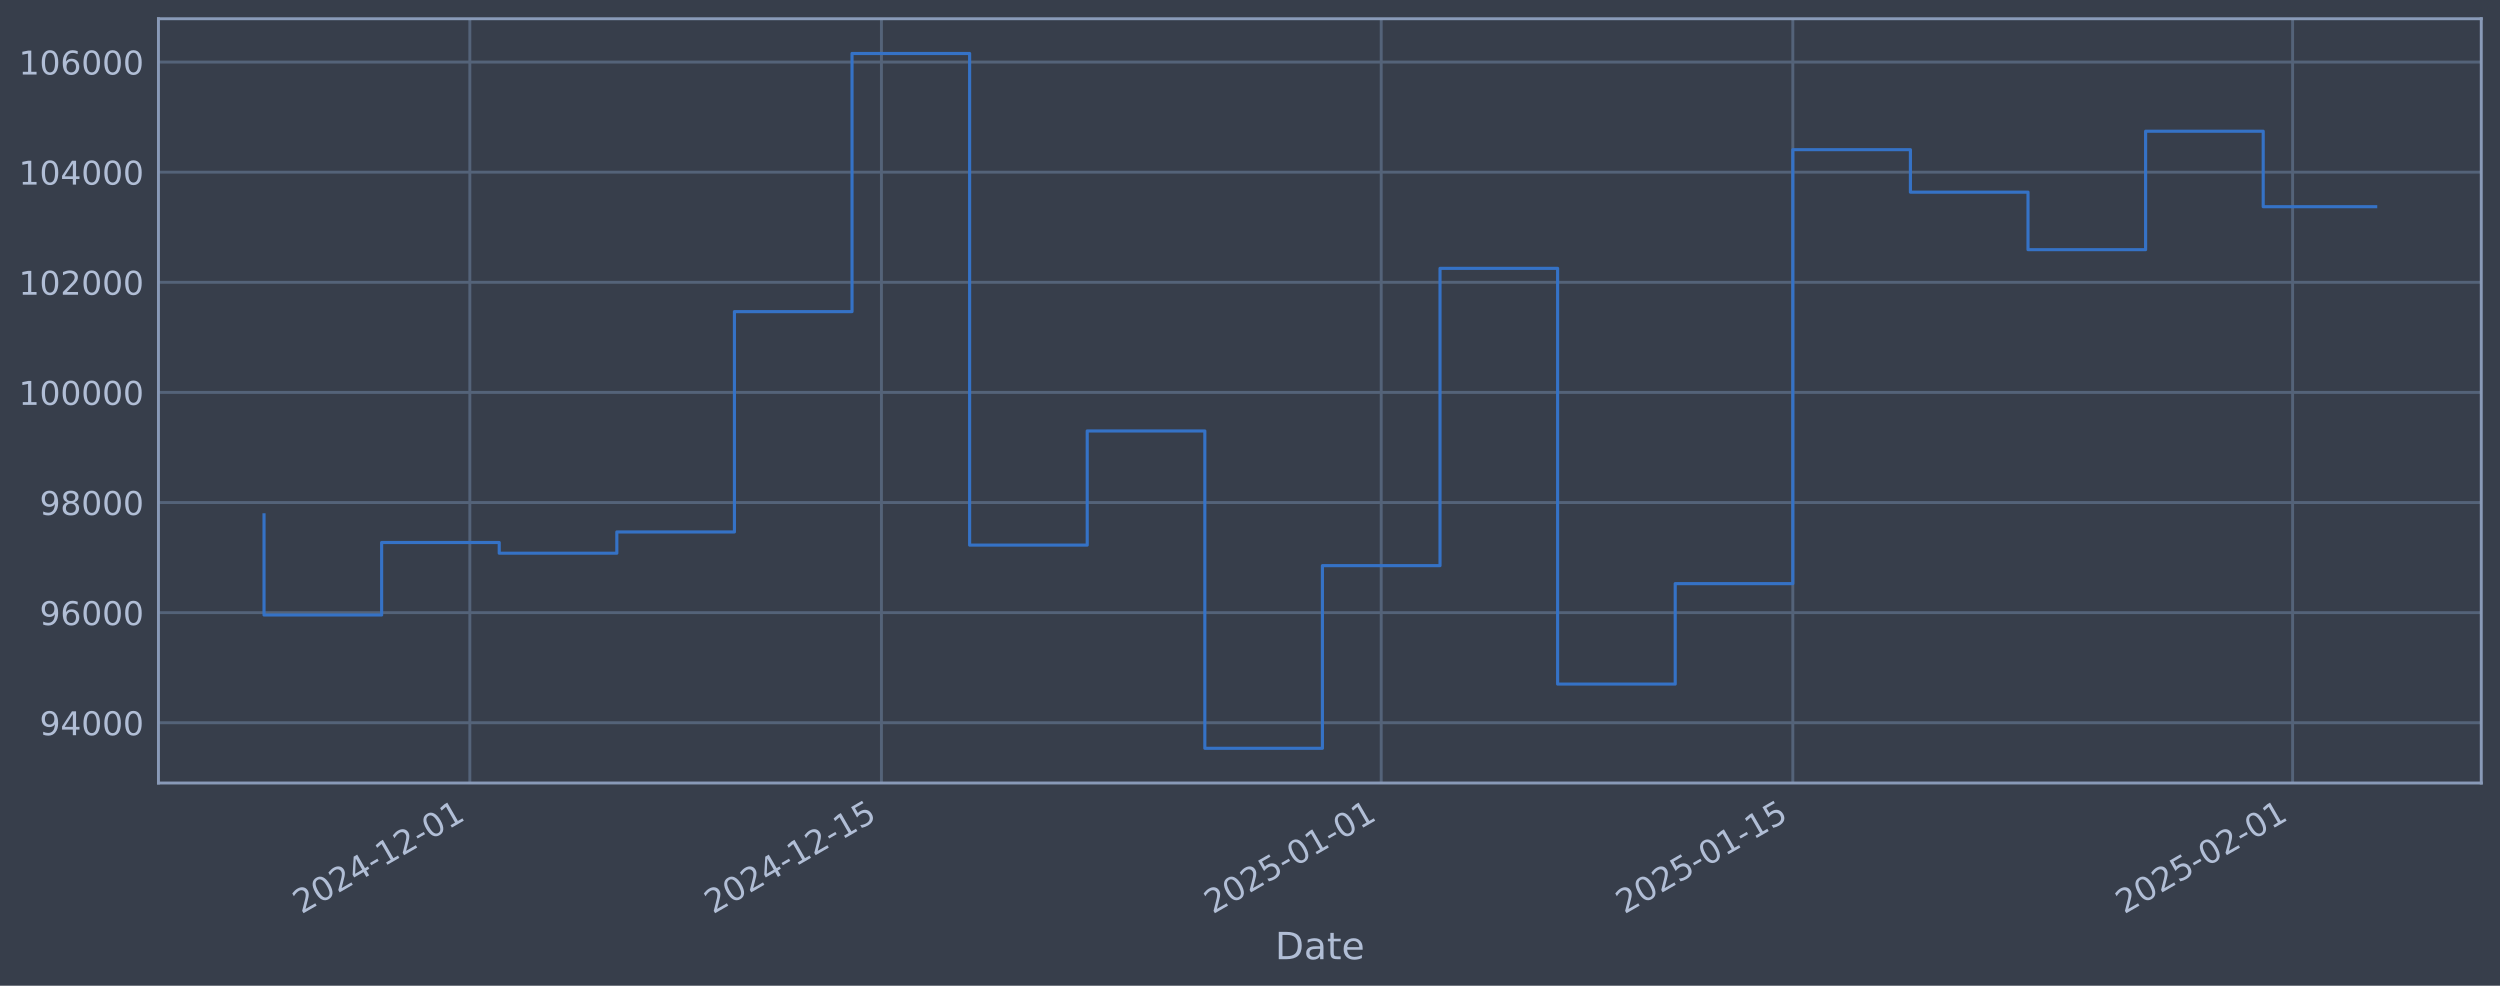
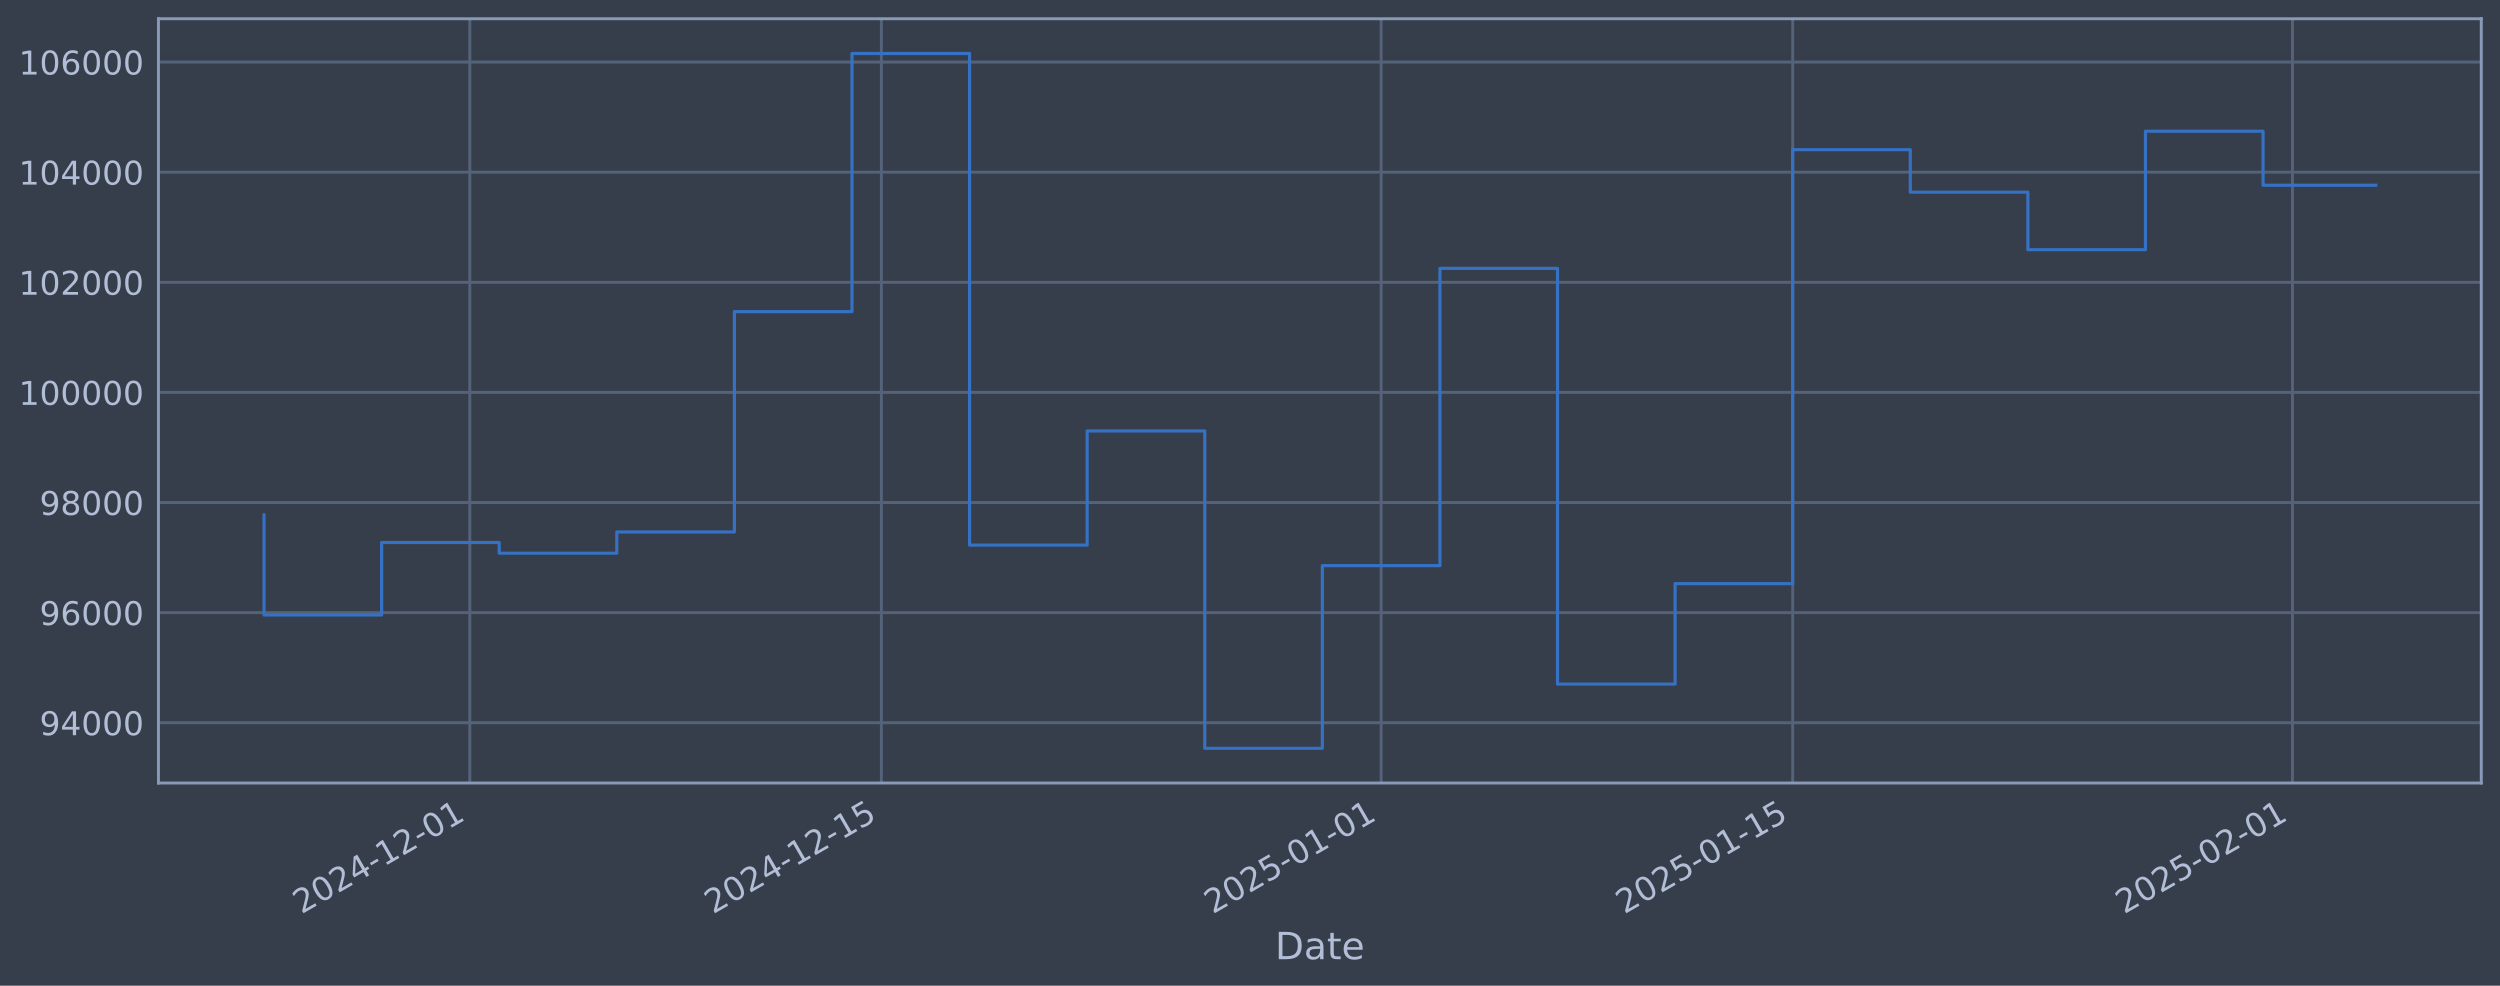
<svg xmlns="http://www.w3.org/2000/svg" xmlns:xlink="http://www.w3.org/1999/xlink" width="960.9pt" height="378.87pt" viewBox="0 0 960.9 378.87" version="1.1">
  <defs>
    <style type="text/css">*{stroke-linejoin: round; stroke-linecap: butt}</style>
  </defs>
  <g id="figure_1">
    <g id="patch_1">
      <path d="M 0 378.87  L 960.9 378.87  L 960.9 0  L 0 0  z " style="fill: #373e4b" />
    </g>
    <g id="axes_1">
      <g id="patch_2">
        <path d="M 60.901 300.96  L 953.701 300.96  L 953.701 7.2  L 60.901 7.2  z " style="fill: #373e4b" />
      </g>
      <g id="matplotlib.axis_1">
        <g id="xtick_1">
          <g id="line2d_1">
-             <path d="M 180.583 300.96  L 180.583 7.2  " clip-path="url(#pf8a2fa74eb)" style="fill: none; stroke: #546379; stroke-width: 1.12; stroke-linecap: square" />
+             <path d="M 180.577 300.96  L 180.577 7.2  " clip-path="url(#p87a9a09426)" style="fill: none; stroke: #546379; stroke-width: 1.12; stroke-linecap: square" />
          </g>
          <g id="line2d_2" />
          <g id="text_1">
-             <g style="fill: #b1bed6" transform="translate(115.8572 351.4642) rotate(-30) scale(0.126 -0.126)">
+             <g style="fill: #b1bed6" transform="translate(115.8513 351.4642) rotate(-30) scale(0.126 -0.126)">
              <defs>
                <path id="DejaVuSans-32" d="M 1228 531  L 3431 531  L 3431 0  L 469 0  L 469 531  Q 828 903 1448 1529  Q 2069 2156 2228 2338  Q 2531 2678 2651 2914  Q 2772 3150 2772 3378  Q 2772 3750 2511 3984  Q 2250 4219 1831 4219  Q 1534 4219 1204 4116  Q 875 4013 500 3803  L 500 4441  Q 881 4594 1212 4672  Q 1544 4750 1819 4750  Q 2544 4750 2975 4387  Q 3406 4025 3406 3419  Q 3406 3131 3298 2873  Q 3191 2616 2906 2266  Q 2828 2175 2409 1742  Q 1991 1309 1228 531  z " transform="scale(0.015625)" />
                <path id="DejaVuSans-30" d="M 2034 4250  Q 1547 4250 1301 3770  Q 1056 3291 1056 2328  Q 1056 1369 1301 889  Q 1547 409 2034 409  Q 2525 409 2770 889  Q 3016 1369 3016 2328  Q 3016 3291 2770 3770  Q 2525 4250 2034 4250  z M 2034 4750  Q 2819 4750 3233 4129  Q 3647 3509 3647 2328  Q 3647 1150 3233 529  Q 2819 -91 2034 -91  Q 1250 -91 836 529  Q 422 1150 422 2328  Q 422 3509 836 4129  Q 1250 4750 2034 4750  z " transform="scale(0.015625)" />
                <path id="DejaVuSans-34" d="M 2419 4116  L 825 1625  L 2419 1625  L 2419 4116  z M 2253 4666  L 3047 4666  L 3047 1625  L 3713 1625  L 3713 1100  L 3047 1100  L 3047 0  L 2419 0  L 2419 1100  L 313 1100  L 313 1709  L 2253 4666  z " transform="scale(0.015625)" />
                <path id="DejaVuSans-2d" d="M 313 2009  L 1997 2009  L 1997 1497  L 313 1497  L 313 2009  z " transform="scale(0.015625)" />
                <path id="DejaVuSans-31" d="M 794 531  L 1825 531  L 1825 4091  L 703 3866  L 703 4441  L 1819 4666  L 2450 4666  L 2450 531  L 3481 531  L 3481 0  L 794 0  L 794 531  z " transform="scale(0.015625)" />
              </defs>
              <use xlink:href="#DejaVuSans-32" />
              <use xlink:href="#DejaVuSans-30" transform="translate(63.62305 0)" />
              <use xlink:href="#DejaVuSans-32" transform="translate(127.2461 0)" />
              <use xlink:href="#DejaVuSans-34" transform="translate(190.8691 0)" />
              <use xlink:href="#DejaVuSans-2d" transform="translate(254.4922 0)" />
              <use xlink:href="#DejaVuSans-31" transform="translate(290.5762 0)" />
              <use xlink:href="#DejaVuSans-32" transform="translate(354.1992 0)" />
              <use xlink:href="#DejaVuSans-2d" transform="translate(417.8223 0)" />
              <use xlink:href="#DejaVuSans-30" transform="translate(453.9062 0)" />
              <use xlink:href="#DejaVuSans-31" transform="translate(517.5293 0)" />
            </g>
          </g>
        </g>
        <g id="xtick_2">
          <g id="line2d_3">
-             <path d="M 338.783 300.96  L 338.783 7.2  " clip-path="url(#pf8a2fa74eb)" style="fill: none; stroke: #546379; stroke-width: 1.12; stroke-linecap: square" />
+             <path d="M 338.766 300.96  L 338.766 7.2  " clip-path="url(#p87a9a09426)" style="fill: none; stroke: #546379; stroke-width: 1.12; stroke-linecap: square" />
          </g>
          <g id="line2d_4" />
          <g id="text_2">
-             <g style="fill: #b1bed6" transform="translate(274.058 351.4642) rotate(-30) scale(0.126 -0.126)">
+             <g style="fill: #b1bed6" transform="translate(274.0402 351.4642) rotate(-30) scale(0.126 -0.126)">
              <defs>
                <path id="DejaVuSans-35" d="M 691 4666  L 3169 4666  L 3169 4134  L 1269 4134  L 1269 2991  Q 1406 3038 1543 3061  Q 1681 3084 1819 3084  Q 2600 3084 3056 2656  Q 3513 2228 3513 1497  Q 3513 744 3044 326  Q 2575 -91 1722 -91  Q 1428 -91 1123 -41  Q 819 9 494 109  L 494 744  Q 775 591 1075 516  Q 1375 441 1709 441  Q 2250 441 2565 725  Q 2881 1009 2881 1497  Q 2881 1984 2565 2268  Q 2250 2553 1709 2553  Q 1456 2553 1204 2497  Q 953 2441 691 2322  L 691 4666  z " transform="scale(0.015625)" />
              </defs>
              <use xlink:href="#DejaVuSans-32" />
              <use xlink:href="#DejaVuSans-30" transform="translate(63.62305 0)" />
              <use xlink:href="#DejaVuSans-32" transform="translate(127.2461 0)" />
              <use xlink:href="#DejaVuSans-34" transform="translate(190.8691 0)" />
              <use xlink:href="#DejaVuSans-2d" transform="translate(254.4922 0)" />
              <use xlink:href="#DejaVuSans-31" transform="translate(290.5762 0)" />
              <use xlink:href="#DejaVuSans-32" transform="translate(354.1992 0)" />
              <use xlink:href="#DejaVuSans-2d" transform="translate(417.8223 0)" />
              <use xlink:href="#DejaVuSans-31" transform="translate(453.9062 0)" />
              <use xlink:href="#DejaVuSans-35" transform="translate(517.5293 0)" />
            </g>
          </g>
        </g>
        <g id="xtick_3">
          <g id="line2d_5">
-             <path d="M 530.884 300.96  L 530.884 7.2  " clip-path="url(#pf8a2fa74eb)" style="fill: none; stroke: #546379; stroke-width: 1.12; stroke-linecap: square" />
+             <path d="M 530.852 300.96  L 530.852 7.2  " clip-path="url(#p87a9a09426)" style="fill: none; stroke: #546379; stroke-width: 1.12; stroke-linecap: square" />
          </g>
          <g id="line2d_6" />
          <g id="text_3">
-             <g style="fill: #b1bed6" transform="translate(466.1589 351.4642) rotate(-30) scale(0.126 -0.126)">
+             <g style="fill: #b1bed6" transform="translate(466.1268 351.4642) rotate(-30) scale(0.126 -0.126)">
              <use xlink:href="#DejaVuSans-32" />
              <use xlink:href="#DejaVuSans-30" transform="translate(63.62305 0)" />
              <use xlink:href="#DejaVuSans-32" transform="translate(127.2461 0)" />
              <use xlink:href="#DejaVuSans-35" transform="translate(190.8691 0)" />
              <use xlink:href="#DejaVuSans-2d" transform="translate(254.4922 0)" />
              <use xlink:href="#DejaVuSans-30" transform="translate(290.5762 0)" />
              <use xlink:href="#DejaVuSans-31" transform="translate(354.1992 0)" />
              <use xlink:href="#DejaVuSans-2d" transform="translate(417.8223 0)" />
              <use xlink:href="#DejaVuSans-30" transform="translate(453.9062 0)" />
              <use xlink:href="#DejaVuSans-31" transform="translate(517.5293 0)" />
            </g>
          </g>
        </g>
        <g id="xtick_4">
          <g id="line2d_7">
-             <path d="M 689.085 300.96  L 689.085 7.2  " clip-path="url(#pf8a2fa74eb)" style="fill: none; stroke: #546379; stroke-width: 1.12; stroke-linecap: square" />
+             <path d="M 689.041 300.96  L 689.041 7.2  " clip-path="url(#p87a9a09426)" style="fill: none; stroke: #546379; stroke-width: 1.12; stroke-linecap: square" />
          </g>
          <g id="line2d_8" />
          <g id="text_4">
-             <g style="fill: #b1bed6" transform="translate(624.3596 351.4642) rotate(-30) scale(0.126 -0.126)">
+             <g style="fill: #b1bed6" transform="translate(624.3157 351.4642) rotate(-30) scale(0.126 -0.126)">
              <use xlink:href="#DejaVuSans-32" />
              <use xlink:href="#DejaVuSans-30" transform="translate(63.62305 0)" />
              <use xlink:href="#DejaVuSans-32" transform="translate(127.2461 0)" />
              <use xlink:href="#DejaVuSans-35" transform="translate(190.8691 0)" />
              <use xlink:href="#DejaVuSans-2d" transform="translate(254.4922 0)" />
              <use xlink:href="#DejaVuSans-30" transform="translate(290.5762 0)" />
              <use xlink:href="#DejaVuSans-31" transform="translate(354.1992 0)" />
              <use xlink:href="#DejaVuSans-2d" transform="translate(417.8223 0)" />
              <use xlink:href="#DejaVuSans-31" transform="translate(453.9062 0)" />
              <use xlink:href="#DejaVuSans-35" transform="translate(517.5293 0)" />
            </g>
          </g>
        </g>
        <g id="xtick_5">
          <g id="line2d_9">
-             <path d="M 881.186 300.96  L 881.186 7.2  " clip-path="url(#pf8a2fa74eb)" style="fill: none; stroke: #546379; stroke-width: 1.12; stroke-linecap: square" />
+             <path d="M 881.128 300.96  L 881.128 7.2  " clip-path="url(#p87a9a09426)" style="fill: none; stroke: #546379; stroke-width: 1.12; stroke-linecap: square" />
          </g>
          <g id="line2d_10" />
          <g id="text_5">
-             <g style="fill: #b1bed6" transform="translate(816.4606 351.4642) rotate(-30) scale(0.126 -0.126)">
+             <g style="fill: #b1bed6" transform="translate(816.4023 351.4642) rotate(-30) scale(0.126 -0.126)">
              <use xlink:href="#DejaVuSans-32" />
              <use xlink:href="#DejaVuSans-30" transform="translate(63.62305 0)" />
              <use xlink:href="#DejaVuSans-32" transform="translate(127.2461 0)" />
              <use xlink:href="#DejaVuSans-35" transform="translate(190.8691 0)" />
              <use xlink:href="#DejaVuSans-2d" transform="translate(254.4922 0)" />
              <use xlink:href="#DejaVuSans-30" transform="translate(290.5762 0)" />
              <use xlink:href="#DejaVuSans-32" transform="translate(354.1992 0)" />
              <use xlink:href="#DejaVuSans-2d" transform="translate(417.8223 0)" />
              <use xlink:href="#DejaVuSans-30" transform="translate(453.9062 0)" />
              <use xlink:href="#DejaVuSans-31" transform="translate(517.5293 0)" />
            </g>
          </g>
        </g>
        <g id="text_6">
          <g style="fill: #b1bed6" transform="translate(490.0914 368.6753) scale(0.144 -0.144)">
            <defs>
              <path id="DejaVuSans-44" d="M 1259 4147  L 1259 519  L 2022 519  Q 2988 519 3436 956  Q 3884 1394 3884 2338  Q 3884 3275 3436 3711  Q 2988 4147 2022 4147  L 1259 4147  z M 628 4666  L 1925 4666  Q 3281 4666 3915 4102  Q 4550 3538 4550 2338  Q 4550 1131 3912 565  Q 3275 0 1925 0  L 628 0  L 628 4666  z " transform="scale(0.015625)" />
              <path id="DejaVuSans-61" d="M 2194 1759  Q 1497 1759 1228 1600  Q 959 1441 959 1056  Q 959 750 1161 570  Q 1363 391 1709 391  Q 2188 391 2477 730  Q 2766 1069 2766 1631  L 2766 1759  L 2194 1759  z M 3341 1997  L 3341 0  L 2766 0  L 2766 531  Q 2569 213 2275 61  Q 1981 -91 1556 -91  Q 1019 -91 701 211  Q 384 513 384 1019  Q 384 1609 779 1909  Q 1175 2209 1959 2209  L 2766 2209  L 2766 2266  Q 2766 2663 2505 2880  Q 2244 3097 1772 3097  Q 1472 3097 1187 3025  Q 903 2953 641 2809  L 641 3341  Q 956 3463 1253 3523  Q 1550 3584 1831 3584  Q 2591 3584 2966 3190  Q 3341 2797 3341 1997  z " transform="scale(0.015625)" />
              <path id="DejaVuSans-74" d="M 1172 4494  L 1172 3500  L 2356 3500  L 2356 3053  L 1172 3053  L 1172 1153  Q 1172 725 1289 603  Q 1406 481 1766 481  L 2356 481  L 2356 0  L 1766 0  Q 1100 0 847 248  Q 594 497 594 1153  L 594 3053  L 172 3053  L 172 3500  L 594 3500  L 594 4494  L 1172 4494  z " transform="scale(0.015625)" />
              <path id="DejaVuSans-65" d="M 3597 1894  L 3597 1613  L 953 1613  Q 991 1019 1311 708  Q 1631 397 2203 397  Q 2534 397 2845 478  Q 3156 559 3463 722  L 3463 178  Q 3153 47 2828 -22  Q 2503 -91 2169 -91  Q 1331 -91 842 396  Q 353 884 353 1716  Q 353 2575 817 3079  Q 1281 3584 2069 3584  Q 2775 3584 3186 3129  Q 3597 2675 3597 1894  z M 3022 2063  Q 3016 2534 2758 2815  Q 2500 3097 2075 3097  Q 1594 3097 1305 2825  Q 1016 2553 972 2059  L 3022 2063  z " transform="scale(0.015625)" />
            </defs>
            <use xlink:href="#DejaVuSans-44" />
            <use xlink:href="#DejaVuSans-61" transform="translate(77.00195 0)" />
            <use xlink:href="#DejaVuSans-74" transform="translate(138.2812 0)" />
            <use xlink:href="#DejaVuSans-65" transform="translate(177.4902 0)" />
          </g>
        </g>
      </g>
      <g id="matplotlib.axis_2">
        <g id="ytick_1">
          <g id="line2d_11">
-             <path d="M 60.901 277.797  L 953.701 277.797  " clip-path="url(#pf8a2fa74eb)" style="fill: none; stroke: #546379; stroke-width: 1.12; stroke-linecap: square" />
+             <path d="M 60.901 277.797  L 953.701 277.797  " clip-path="url(#p87a9a09426)" style="fill: none; stroke: #546379; stroke-width: 1.12; stroke-linecap: square" />
          </g>
          <g id="line2d_12" />
          <g id="text_7">
            <g style="fill: #b1bed6" transform="translate(15.21675 282.5841) scale(0.126 -0.126)">
              <defs>
                <path id="DejaVuSans-39" d="M 703 97  L 703 672  Q 941 559 1184 500  Q 1428 441 1663 441  Q 2288 441 2617 861  Q 2947 1281 2994 2138  Q 2813 1869 2534 1725  Q 2256 1581 1919 1581  Q 1219 1581 811 2004  Q 403 2428 403 3163  Q 403 3881 828 4315  Q 1253 4750 1959 4750  Q 2769 4750 3195 4129  Q 3622 3509 3622 2328  Q 3622 1225 3098 567  Q 2575 -91 1691 -91  Q 1453 -91 1209 -44  Q 966 3 703 97  z M 1959 2075  Q 2384 2075 2632 2365  Q 2881 2656 2881 3163  Q 2881 3666 2632 3958  Q 2384 4250 1959 4250  Q 1534 4250 1286 3958  Q 1038 3666 1038 3163  Q 1038 2656 1286 2365  Q 1534 2075 1959 2075  z " transform="scale(0.015625)" />
              </defs>
              <use xlink:href="#DejaVuSans-39" />
              <use xlink:href="#DejaVuSans-34" transform="translate(63.62305 0)" />
              <use xlink:href="#DejaVuSans-30" transform="translate(127.2461 0)" />
              <use xlink:href="#DejaVuSans-30" transform="translate(190.8691 0)" />
              <use xlink:href="#DejaVuSans-30" transform="translate(254.4922 0)" />
            </g>
          </g>
        </g>
        <g id="ytick_2">
          <g id="line2d_13">
-             <path d="M 60.901 235.473  L 953.701 235.473  " clip-path="url(#pf8a2fa74eb)" style="fill: none; stroke: #546379; stroke-width: 1.12; stroke-linecap: square" />
+             <path d="M 60.901 235.473  L 953.701 235.473  " clip-path="url(#p87a9a09426)" style="fill: none; stroke: #546379; stroke-width: 1.12; stroke-linecap: square" />
          </g>
          <g id="line2d_14" />
          <g id="text_8">
            <g style="fill: #b1bed6" transform="translate(15.21675 240.2602) scale(0.126 -0.126)">
              <defs>
                <path id="DejaVuSans-36" d="M 2113 2584  Q 1688 2584 1439 2293  Q 1191 2003 1191 1497  Q 1191 994 1439 701  Q 1688 409 2113 409  Q 2538 409 2786 701  Q 3034 994 3034 1497  Q 3034 2003 2786 2293  Q 2538 2584 2113 2584  z M 3366 4563  L 3366 3988  Q 3128 4100 2886 4159  Q 2644 4219 2406 4219  Q 1781 4219 1451 3797  Q 1122 3375 1075 2522  Q 1259 2794 1537 2939  Q 1816 3084 2150 3084  Q 2853 3084 3261 2657  Q 3669 2231 3669 1497  Q 3669 778 3244 343  Q 2819 -91 2113 -91  Q 1303 -91 875 529  Q 447 1150 447 2328  Q 447 3434 972 4092  Q 1497 4750 2381 4750  Q 2619 4750 2861 4703  Q 3103 4656 3366 4563  z " transform="scale(0.015625)" />
              </defs>
              <use xlink:href="#DejaVuSans-39" />
              <use xlink:href="#DejaVuSans-36" transform="translate(63.62305 0)" />
              <use xlink:href="#DejaVuSans-30" transform="translate(127.2461 0)" />
              <use xlink:href="#DejaVuSans-30" transform="translate(190.8691 0)" />
              <use xlink:href="#DejaVuSans-30" transform="translate(254.4922 0)" />
            </g>
          </g>
        </g>
        <g id="ytick_3">
          <g id="line2d_15">
-             <path d="M 60.901 193.149  L 953.701 193.149  " clip-path="url(#pf8a2fa74eb)" style="fill: none; stroke: #546379; stroke-width: 1.12; stroke-linecap: square" />
+             <path d="M 60.901 193.149  L 953.701 193.149  " clip-path="url(#p87a9a09426)" style="fill: none; stroke: #546379; stroke-width: 1.12; stroke-linecap: square" />
          </g>
          <g id="line2d_16" />
          <g id="text_9">
            <g style="fill: #b1bed6" transform="translate(15.21675 197.9364) scale(0.126 -0.126)">
              <defs>
                <path id="DejaVuSans-38" d="M 2034 2216  Q 1584 2216 1326 1975  Q 1069 1734 1069 1313  Q 1069 891 1326 650  Q 1584 409 2034 409  Q 2484 409 2743 651  Q 3003 894 3003 1313  Q 3003 1734 2745 1975  Q 2488 2216 2034 2216  z M 1403 2484  Q 997 2584 770 2862  Q 544 3141 544 3541  Q 544 4100 942 4425  Q 1341 4750 2034 4750  Q 2731 4750 3128 4425  Q 3525 4100 3525 3541  Q 3525 3141 3298 2862  Q 3072 2584 2669 2484  Q 3125 2378 3379 2068  Q 3634 1759 3634 1313  Q 3634 634 3220 271  Q 2806 -91 2034 -91  Q 1263 -91 848 271  Q 434 634 434 1313  Q 434 1759 690 2068  Q 947 2378 1403 2484  z M 1172 3481  Q 1172 3119 1398 2916  Q 1625 2713 2034 2713  Q 2441 2713 2670 2916  Q 2900 3119 2900 3481  Q 2900 3844 2670 4047  Q 2441 4250 2034 4250  Q 1625 4250 1398 4047  Q 1172 3844 1172 3481  z " transform="scale(0.015625)" />
              </defs>
              <use xlink:href="#DejaVuSans-39" />
              <use xlink:href="#DejaVuSans-38" transform="translate(63.62305 0)" />
              <use xlink:href="#DejaVuSans-30" transform="translate(127.2461 0)" />
              <use xlink:href="#DejaVuSans-30" transform="translate(190.8691 0)" />
              <use xlink:href="#DejaVuSans-30" transform="translate(254.4922 0)" />
            </g>
          </g>
        </g>
        <g id="ytick_4">
          <g id="line2d_17">
-             <path d="M 60.901 150.826  L 953.701 150.826  " clip-path="url(#pf8a2fa74eb)" style="fill: none; stroke: #546379; stroke-width: 1.12; stroke-linecap: square" />
+             <path d="M 60.901 150.826  L 953.701 150.826  " clip-path="url(#p87a9a09426)" style="fill: none; stroke: #546379; stroke-width: 1.12; stroke-linecap: square" />
          </g>
          <g id="line2d_18" />
          <g id="text_10">
            <g style="fill: #b1bed6" transform="translate(7.2 155.6126) scale(0.126 -0.126)">
              <use xlink:href="#DejaVuSans-31" />
              <use xlink:href="#DejaVuSans-30" transform="translate(63.62305 0)" />
              <use xlink:href="#DejaVuSans-30" transform="translate(127.2461 0)" />
              <use xlink:href="#DejaVuSans-30" transform="translate(190.8691 0)" />
              <use xlink:href="#DejaVuSans-30" transform="translate(254.4922 0)" />
              <use xlink:href="#DejaVuSans-30" transform="translate(318.1152 0)" />
            </g>
          </g>
        </g>
        <g id="ytick_5">
          <g id="line2d_19">
-             <path d="M 60.901 108.502  L 953.701 108.502  " clip-path="url(#pf8a2fa74eb)" style="fill: none; stroke: #546379; stroke-width: 1.12; stroke-linecap: square" />
+             <path d="M 60.901 108.502  L 953.701 108.502  " clip-path="url(#p87a9a09426)" style="fill: none; stroke: #546379; stroke-width: 1.12; stroke-linecap: square" />
          </g>
          <g id="line2d_20" />
          <g id="text_11">
            <g style="fill: #b1bed6" transform="translate(7.2 113.2888) scale(0.126 -0.126)">
              <use xlink:href="#DejaVuSans-31" />
              <use xlink:href="#DejaVuSans-30" transform="translate(63.62305 0)" />
              <use xlink:href="#DejaVuSans-32" transform="translate(127.2461 0)" />
              <use xlink:href="#DejaVuSans-30" transform="translate(190.8691 0)" />
              <use xlink:href="#DejaVuSans-30" transform="translate(254.4922 0)" />
              <use xlink:href="#DejaVuSans-30" transform="translate(318.1152 0)" />
            </g>
          </g>
        </g>
        <g id="ytick_6">
          <g id="line2d_21">
-             <path d="M 60.901 66.178  L 953.701 66.178  " clip-path="url(#pf8a2fa74eb)" style="fill: none; stroke: #546379; stroke-width: 1.12; stroke-linecap: square" />
+             <path d="M 60.901 66.178  L 953.701 66.178  " clip-path="url(#p87a9a09426)" style="fill: none; stroke: #546379; stroke-width: 1.12; stroke-linecap: square" />
          </g>
          <g id="line2d_22" />
          <g id="text_12">
            <g style="fill: #b1bed6" transform="translate(7.2 70.96502) scale(0.126 -0.126)">
              <use xlink:href="#DejaVuSans-31" />
              <use xlink:href="#DejaVuSans-30" transform="translate(63.62305 0)" />
              <use xlink:href="#DejaVuSans-34" transform="translate(127.2461 0)" />
              <use xlink:href="#DejaVuSans-30" transform="translate(190.8691 0)" />
              <use xlink:href="#DejaVuSans-30" transform="translate(254.4922 0)" />
              <use xlink:href="#DejaVuSans-30" transform="translate(318.1152 0)" />
            </g>
          </g>
        </g>
        <g id="ytick_7">
          <g id="line2d_23">
-             <path d="M 60.901 23.854  L 953.701 23.854  " clip-path="url(#pf8a2fa74eb)" style="fill: none; stroke: #546379; stroke-width: 1.12; stroke-linecap: square" />
+             <path d="M 60.901 23.854  L 953.701 23.854  " clip-path="url(#p87a9a09426)" style="fill: none; stroke: #546379; stroke-width: 1.12; stroke-linecap: square" />
          </g>
          <g id="line2d_24" />
          <g id="text_13">
            <g style="fill: #b1bed6" transform="translate(7.2 28.64121) scale(0.126 -0.126)">
              <use xlink:href="#DejaVuSans-31" />
              <use xlink:href="#DejaVuSans-30" transform="translate(63.62305 0)" />
              <use xlink:href="#DejaVuSans-36" transform="translate(127.2461 0)" />
              <use xlink:href="#DejaVuSans-30" transform="translate(190.8691 0)" />
              <use xlink:href="#DejaVuSans-30" transform="translate(254.4922 0)" />
              <use xlink:href="#DejaVuSans-30" transform="translate(318.1152 0)" />
            </g>
          </g>
        </g>
      </g>
      <g id="line2d_25">
-         <path d="M 101.482 197.87  L 101.482 236.383  L 146.683 236.383  L 146.683 208.521  L 191.883 208.521  L 191.883 212.628  L 237.083 212.628  L 237.083 204.459  L 282.283 204.459  L 282.283 119.77  L 327.483 119.77  L 327.483 20.553  L 372.684 20.553  L 372.684 209.517  L 417.884 209.517  L 417.884 165.636  L 463.084 165.636  L 463.084 287.607  L 508.284 287.607  L 508.284 217.409  L 553.485 217.409  L 553.485 103.141  L 598.685 103.141  L 598.685 262.927  L 643.885 262.927  L 643.885 224.318  L 689.085 224.318  L 689.085 57.525  L 734.285 57.525  L 734.285 73.859  L 779.486 73.859  L 779.486 95.961  L 824.686 95.961  L 824.686 50.434  L 869.886 50.434  L 869.886 79.451  L 913.119 79.451  " clip-path="url(#pf8a2fa74eb)" style="fill: none; stroke: #3572c6; stroke-width: 1.2; stroke-linecap: square" />
+         <path d="M 101.482 197.87  L 101.482 236.383  L 146.679 236.383  L 146.679 208.521  L 191.876 208.521  L 191.876 212.628  L 237.073 212.628  L 237.073 204.459  L 282.27 204.459  L 282.27 119.77  L 327.467 119.77  L 327.467 20.553  L 372.663 20.553  L 372.663 209.517  L 417.86 209.517  L 417.86 165.636  L 463.057 165.636  L 463.057 287.607  L 508.254 287.607  L 508.254 217.409  L 553.451 217.409  L 553.451 103.141  L 598.648 103.141  L 598.648 262.927  L 643.844 262.927  L 643.844 224.318  L 689.041 224.318  L 689.041 57.525  L 734.238 57.525  L 734.238 73.859  L 779.435 73.859  L 779.435 95.961  L 824.632 95.961  L 824.632 50.434  L 869.829 50.434  L 869.829 71.187  L 913.119 71.187  " clip-path="url(#p87a9a09426)" style="fill: none; stroke: #3572c6; stroke-width: 1.2; stroke-linecap: square" />
      </g>
      <g id="patch_3">
        <path d="M 60.901 300.96  L 60.901 7.2  " style="fill: none; stroke: #899ab8; stroke-width: 1.12; stroke-linejoin: miter; stroke-linecap: square" />
      </g>
      <g id="patch_4">
        <path d="M 953.701 300.96  L 953.701 7.2  " style="fill: none; stroke: #899ab8; stroke-width: 1.12; stroke-linejoin: miter; stroke-linecap: square" />
      </g>
      <g id="patch_5">
        <path d="M 60.901 300.96  L 953.701 300.96  " style="fill: none; stroke: #899ab8; stroke-width: 1.12; stroke-linejoin: miter; stroke-linecap: square" />
      </g>
      <g id="patch_6">
        <path d="M 60.901 7.2  L 953.701 7.2  " style="fill: none; stroke: #899ab8; stroke-width: 1.12; stroke-linejoin: miter; stroke-linecap: square" />
      </g>
    </g>
  </g>
  <defs>
-     <clipPath id="pf8a2fa74eb">
+     <clipPath id="p87a9a09426">
      <rect x="60.901" y="7.2" width="892.8" height="293.76" />
    </clipPath>
  </defs>
</svg>
